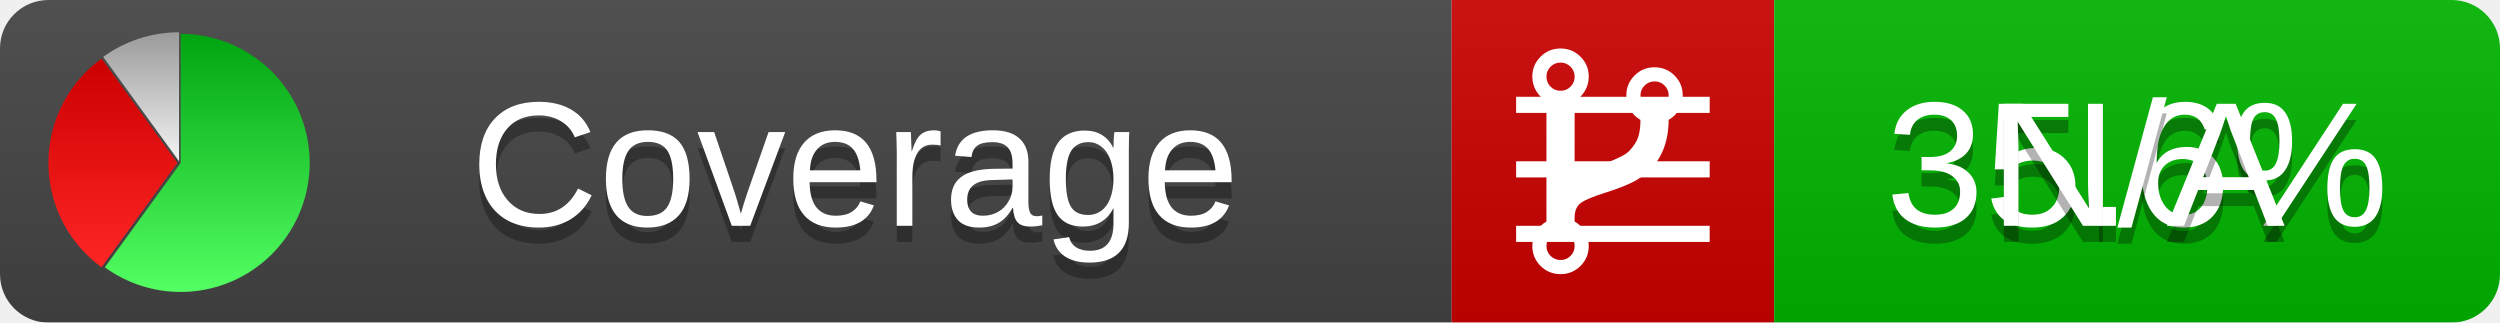
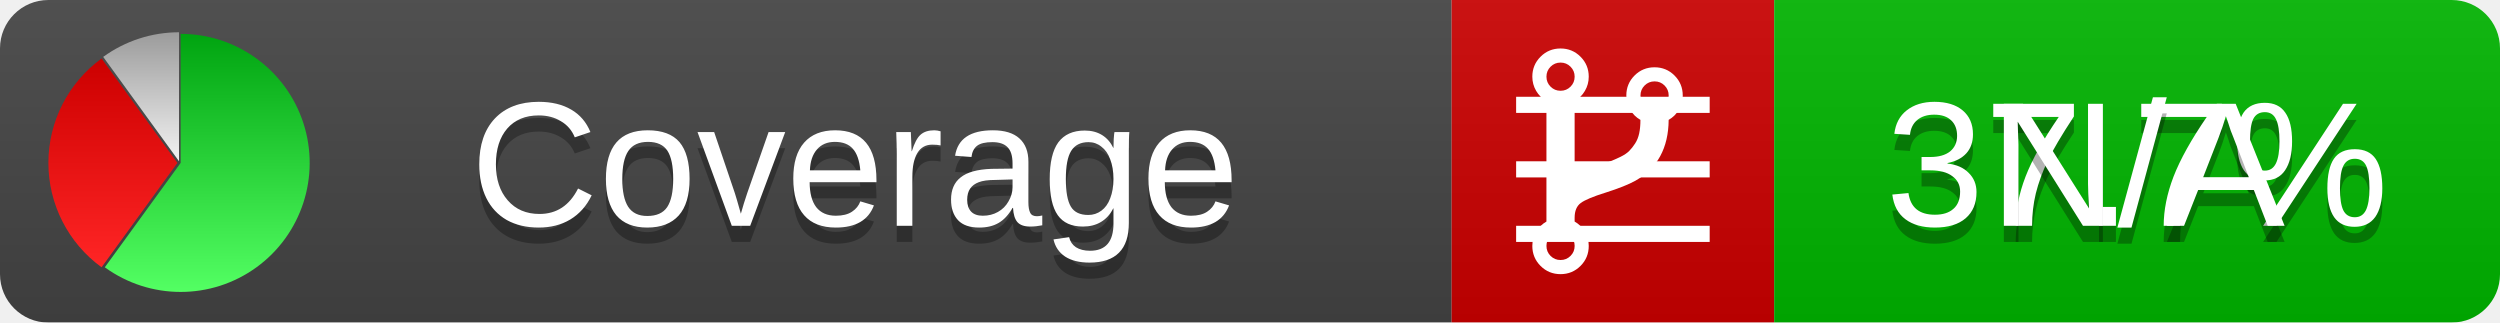
<svg xmlns="http://www.w3.org/2000/svg" xmlns:xlink="http://www.w3.org/1999/xlink" width="155" height="20">
  <style type="text/css">
          
            @keyframes fadeout {
              0 % { visibility: visible; opacity: 1; }
              40% { visibility: visible; opacity: 1; }
              50% { visibility: hidden; opacity: 0; }
              90% { visibility: hidden; opacity: 0; }
              100% { visibility: visible; opacity: 1; }
            }
            @keyframes fadein {
              0% { visibility: hidden; opacity: 0; }
              40% { visibility: hidden; opacity: 0; }
              50% { visibility: visible; opacity: 1; }
              90% { visibility: visible; opacity: 1; }
              100% { visibility: hidden; opacity: 0; }
            }
            .linecoverage {
                animation-duration: 10s;
                animation-name: fadeout;
                animation-iteration-count: infinite;
            }
            .branchcoverage {
                animation-duration: 10s;
                animation-name: fadein;
                animation-iteration-count: infinite;
            }
          
    </style>
  <defs>
    <linearGradient id="gradient" x2="0" y2="100%">
      <stop offset="0" stop-color="#bbb" stop-opacity=".1" />
      <stop offset="1" stop-opacity=".1" />
    </linearGradient>
    <linearGradient id="green" x2="0" y2="100%">
      <stop offset="0" stop-color="#00A410" />
      <stop offset="1" stop-color="#53FF63" />
    </linearGradient>
    <linearGradient id="red" x2="0" y2="100%">
      <stop offset="0" stop-color="#C00" />
      <stop offset="1" stop-color="#FF2525" />
    </linearGradient>
    <linearGradient id="gray" x2="0" y2="100%">
      <stop offset="0" stop-color="#9B9B9B" />
      <stop offset="1" stop-color="#F3F3F3" />
    </linearGradient>
    <mask id="mask">
      <rect width="155" height="20" rx="3" fill="#fff" />
    </mask>
    <g id="icon">
      <path style="fill:url(#green);" d="M205,202.5 l0,-200 a200,200 0 1,1 -117.558,361.803 z" />
      <path style="fill:url(#red);" d="M200,202.5 l-117.558,161.803 a200,200 0 0,1 0,-323.607 z" />
      <path style="fill:url(#gray);" d="M202.5,200 l-117.558,-161.803 a200,200 0 0,1 117.558,-38.196 z" />
    </g>
  </defs>
  <g mask="url(#mask)">
    <rect x="0" y="0" width="90" height="20" fill="#444" />
    <rect x="90" y="0" width="20" height="20" fill="#c00" />
    <rect x="110" y="0" width="45" height="20" fill="#00B600" />
    <rect x="0" y="0" width="155" height="20" fill="url(#gradient)" />
  </g>
  <g>
    <path class="linecoverage" stroke="#fff" d="M94 6.5 h12 M94 10.5 h12 M94 14.5 h12" />
    <path class="branchcoverage" fill="#fff" d="m 97.628,15.247 q 0,-0.364 -0.255,-0.619 -0.255,-0.255 -0.619,-0.255 -0.364,0 -0.619,0.255 -0.255,0.255 -0.255,0.619 0,0.364 0.255,0.619 0.255,0.255 0.619,0.255 0.364,0 0.619,-0.255 0.255,-0.255 0.255,-0.619 z m 0,-10.493 q 0,-0.364 -0.255,-0.619 -0.255,-0.255 -0.619,-0.255 -0.364,0 -0.619,0.255 -0.255,0.255 -0.255,0.619 0,0.364 0.255,0.619 0.255,0.255 0.619,0.255 0.364,0 0.619,-0.255 0.255,-0.255 0.255,-0.619 z m 5.83,1.166 q 0,-0.364 -0.255,-0.619 -0.255,-0.255 -0.619,-0.255 -0.364,0 -0.619,0.255 -0.255,0.255 -0.255,0.619 0,0.364 0.255,0.619 0.255,0.255 0.619,0.255 0.364,0 0.619,-0.255 0.255,-0.255 0.255,-0.619 z m 0.874,0 q 0,0.474 -0.237,0.879 -0.237,0.405 -0.638,0.633 -0.018,2.614 -2.059,3.771 -0.619,0.346 -1.849,0.738 -1.166,0.364 -1.544,0.647 -0.378,0.282 -0.378,0.911 l 0,0.237 q 0.401,0.228 0.638,0.633 0.237,0.405 0.237,0.879 0,0.729 -0.51,1.239 -0.51,0.51 -1.239,0.51 -0.729,0 -1.239,-0.51 -0.51,-0.51 -0.51,-1.239 0,-0.474 0.237,-0.879 0.237,-0.405 0.638,-0.633 l 0,-7.469 q -0.401,-0.228 -0.638,-0.633 -0.237,-0.405 -0.237,-0.879 0,-0.729 0.51,-1.239 0.51,-0.51 1.239,-0.51 0.729,0 1.239,0.51 0.51,0.51 0.51,1.239 0,0.474 -0.237,0.879 -0.237,0.405 -0.638,0.633 l 0,4.527 q 0.492,-0.237 1.403,-0.519 0.501,-0.155 0.797,-0.269 0.296,-0.114 0.642,-0.282 0.346,-0.169 0.537,-0.36 0.191,-0.191 0.369,-0.465 0.178,-0.273 0.255,-0.633 0.077,-0.36 0.077,-0.833 -0.401,-0.228 -0.638,-0.633 -0.237,-0.405 -0.237,-0.879 0,-0.729 0.51,-1.239 0.51,-0.51 1.239,-0.51 0.729,0 1.239,0.51 0.51,0.51 0.51,1.239 z" />
  </g>
  <g fill="#fff" text-anchor="middle" font-family="Verdana,Arial,Geneva,sans-serif" font-size="11">
    <a xlink:href="https://github.com/danielpalme/ReportGenerator" target="_top">
      <use xlink:href="#icon" transform="translate(3,2) scale(.04)" />
    </a>
    <text x="53" y="15" fill="#010101" fill-opacity=".3">Coverage</text>
    <text x="53" y="14" fill="#fff">Coverage</text>
-     <text class="linecoverage" x="132.5" y="15" fill="#010101" fill-opacity=".3">35.6%</text>
-     <text class="linecoverage" x="132.5" y="14">35.6%</text>
+     <text class="linecoverage" x="132.5" y="15" fill="#010101" fill-opacity=".3">37.7%</text>
+     <text class="linecoverage" x="132.5" y="14">37.7%</text>
    <text class="branchcoverage" x="132.5" y="15" fill="#010101" fill-opacity=".3">N/A</text>
    <text class="branchcoverage" x="132.5" y="14">N/A</text>
  </g>
  <g>
    <rect class="linecoverage" x="90" y="0" width="65" height="20" fill-opacity="0" />
    <rect class="branchcoverage" x="90" y="0" width="65" height="20" fill-opacity="0" />
  </g>
</svg>
